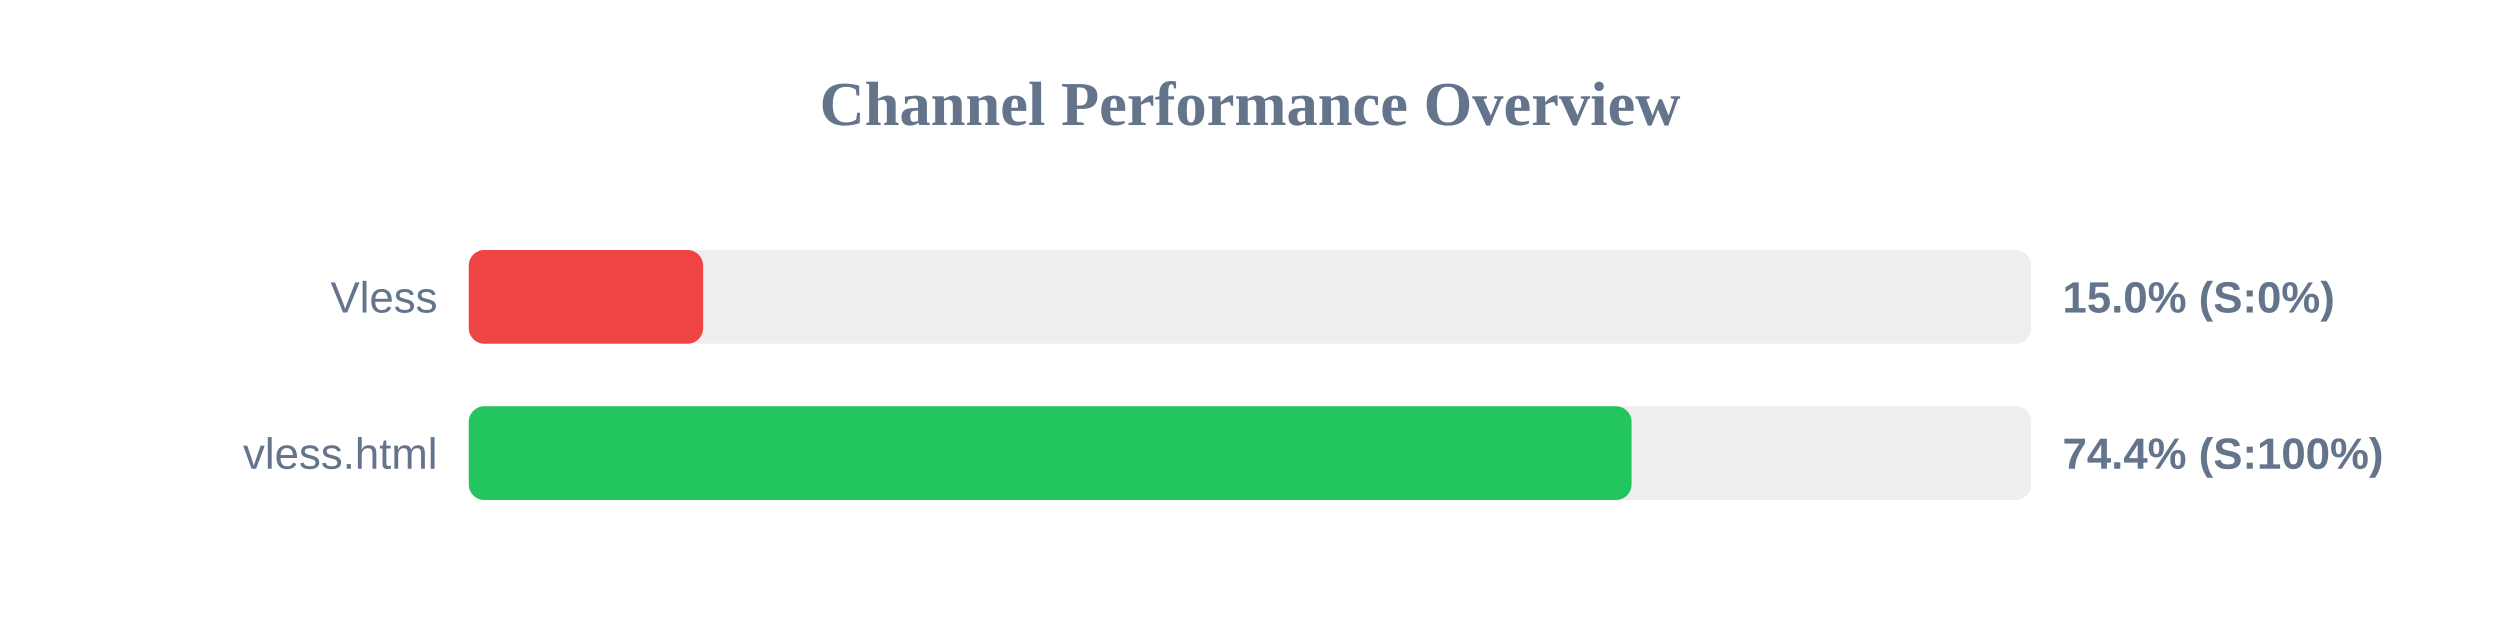
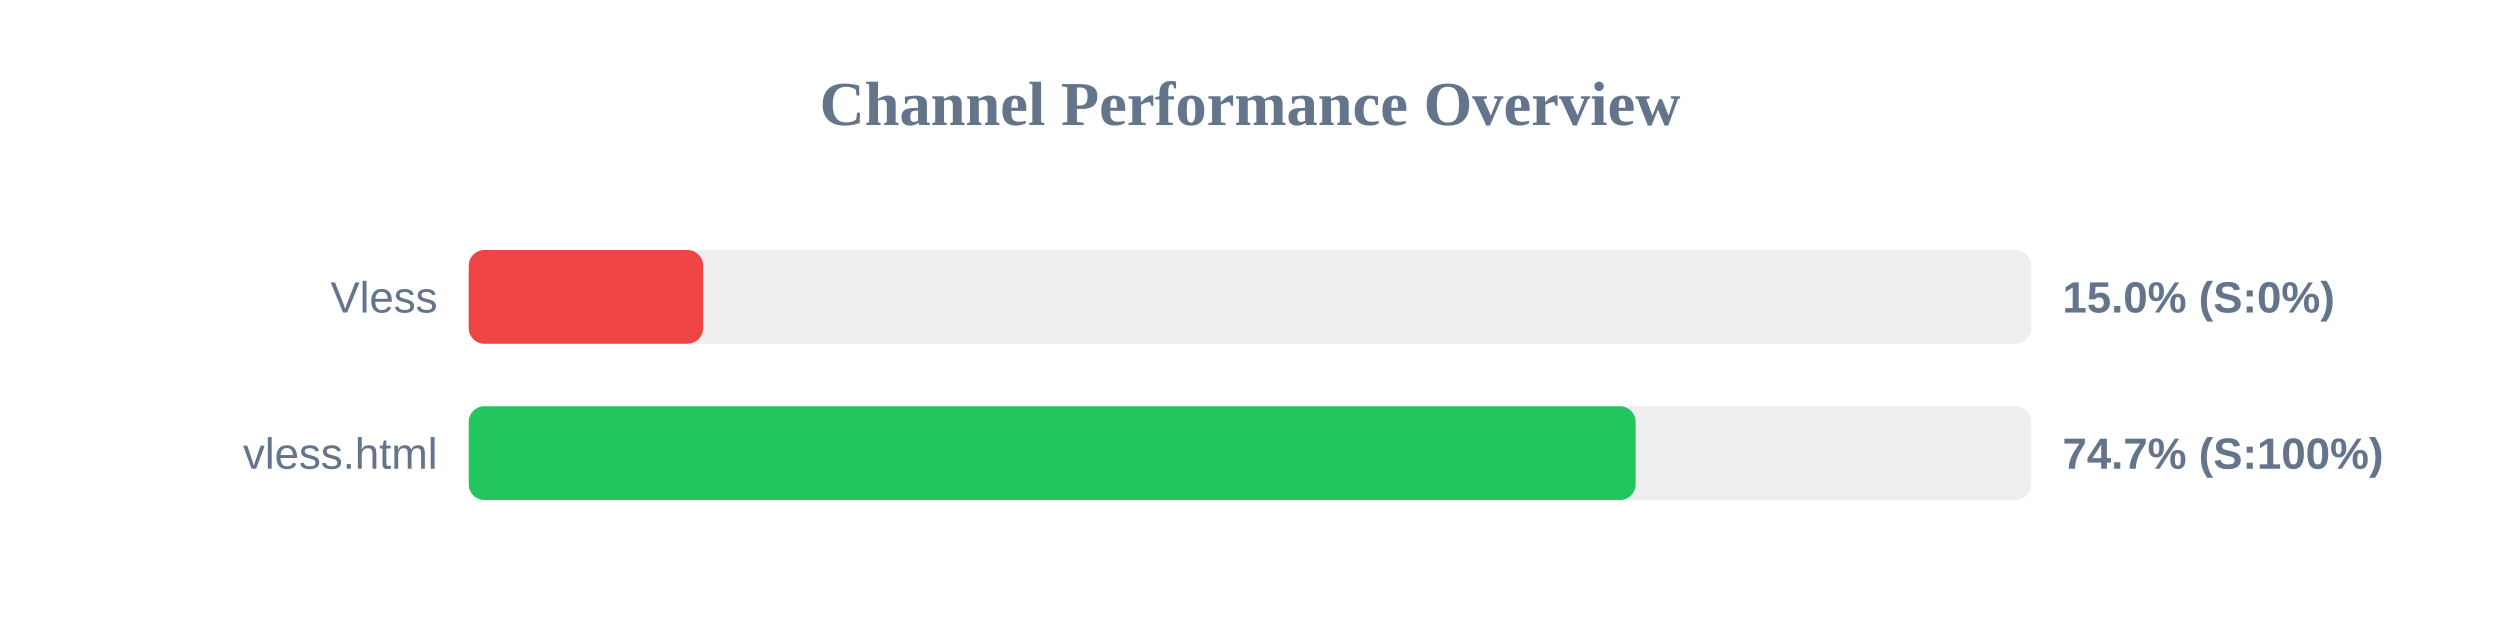
<svg xmlns="http://www.w3.org/2000/svg" width="800" height="200" version="1.1">
  <style>
        .row { font: 14px Arial; fill: #64748b; }
        .score { font: bold 14px Arial; fill: #64748b; }
    </style>
  <text x="400" y="40" text-anchor="middle" font-size="20px" font-weight="bold" fill="#64748b">Channel Performance Overview</text>
  <rect x="150" y="80" width="500" height="30" fill="#eee" rx="5" />
  <rect x="150" y="80" width="75.0" height="30" fill="#ef4444" rx="5" />
  <text x="140" y="100" text-anchor="end" class="row">Vless</text>
  <text x="660" y="100" text-anchor="start" class="score">15.0% (S:0%)</text>
  <rect x="150" y="130" width="500" height="30" fill="#eee" rx="5" />
-   <rect x="150" y="130" width="372.1" height="30" fill="#22c55e" rx="5" />
+   <rect x="150" y="130" width="373.4" height="30" fill="#22c55e" rx="5" />
  <text x="140" y="150" text-anchor="end" class="row">vless.html</text>
-   <text x="660" y="150" text-anchor="start" class="score">74.4% (S:100%)</text>
+   <text x="660" y="150" text-anchor="start" class="score">74.7% (S:100%)</text>
</svg>
